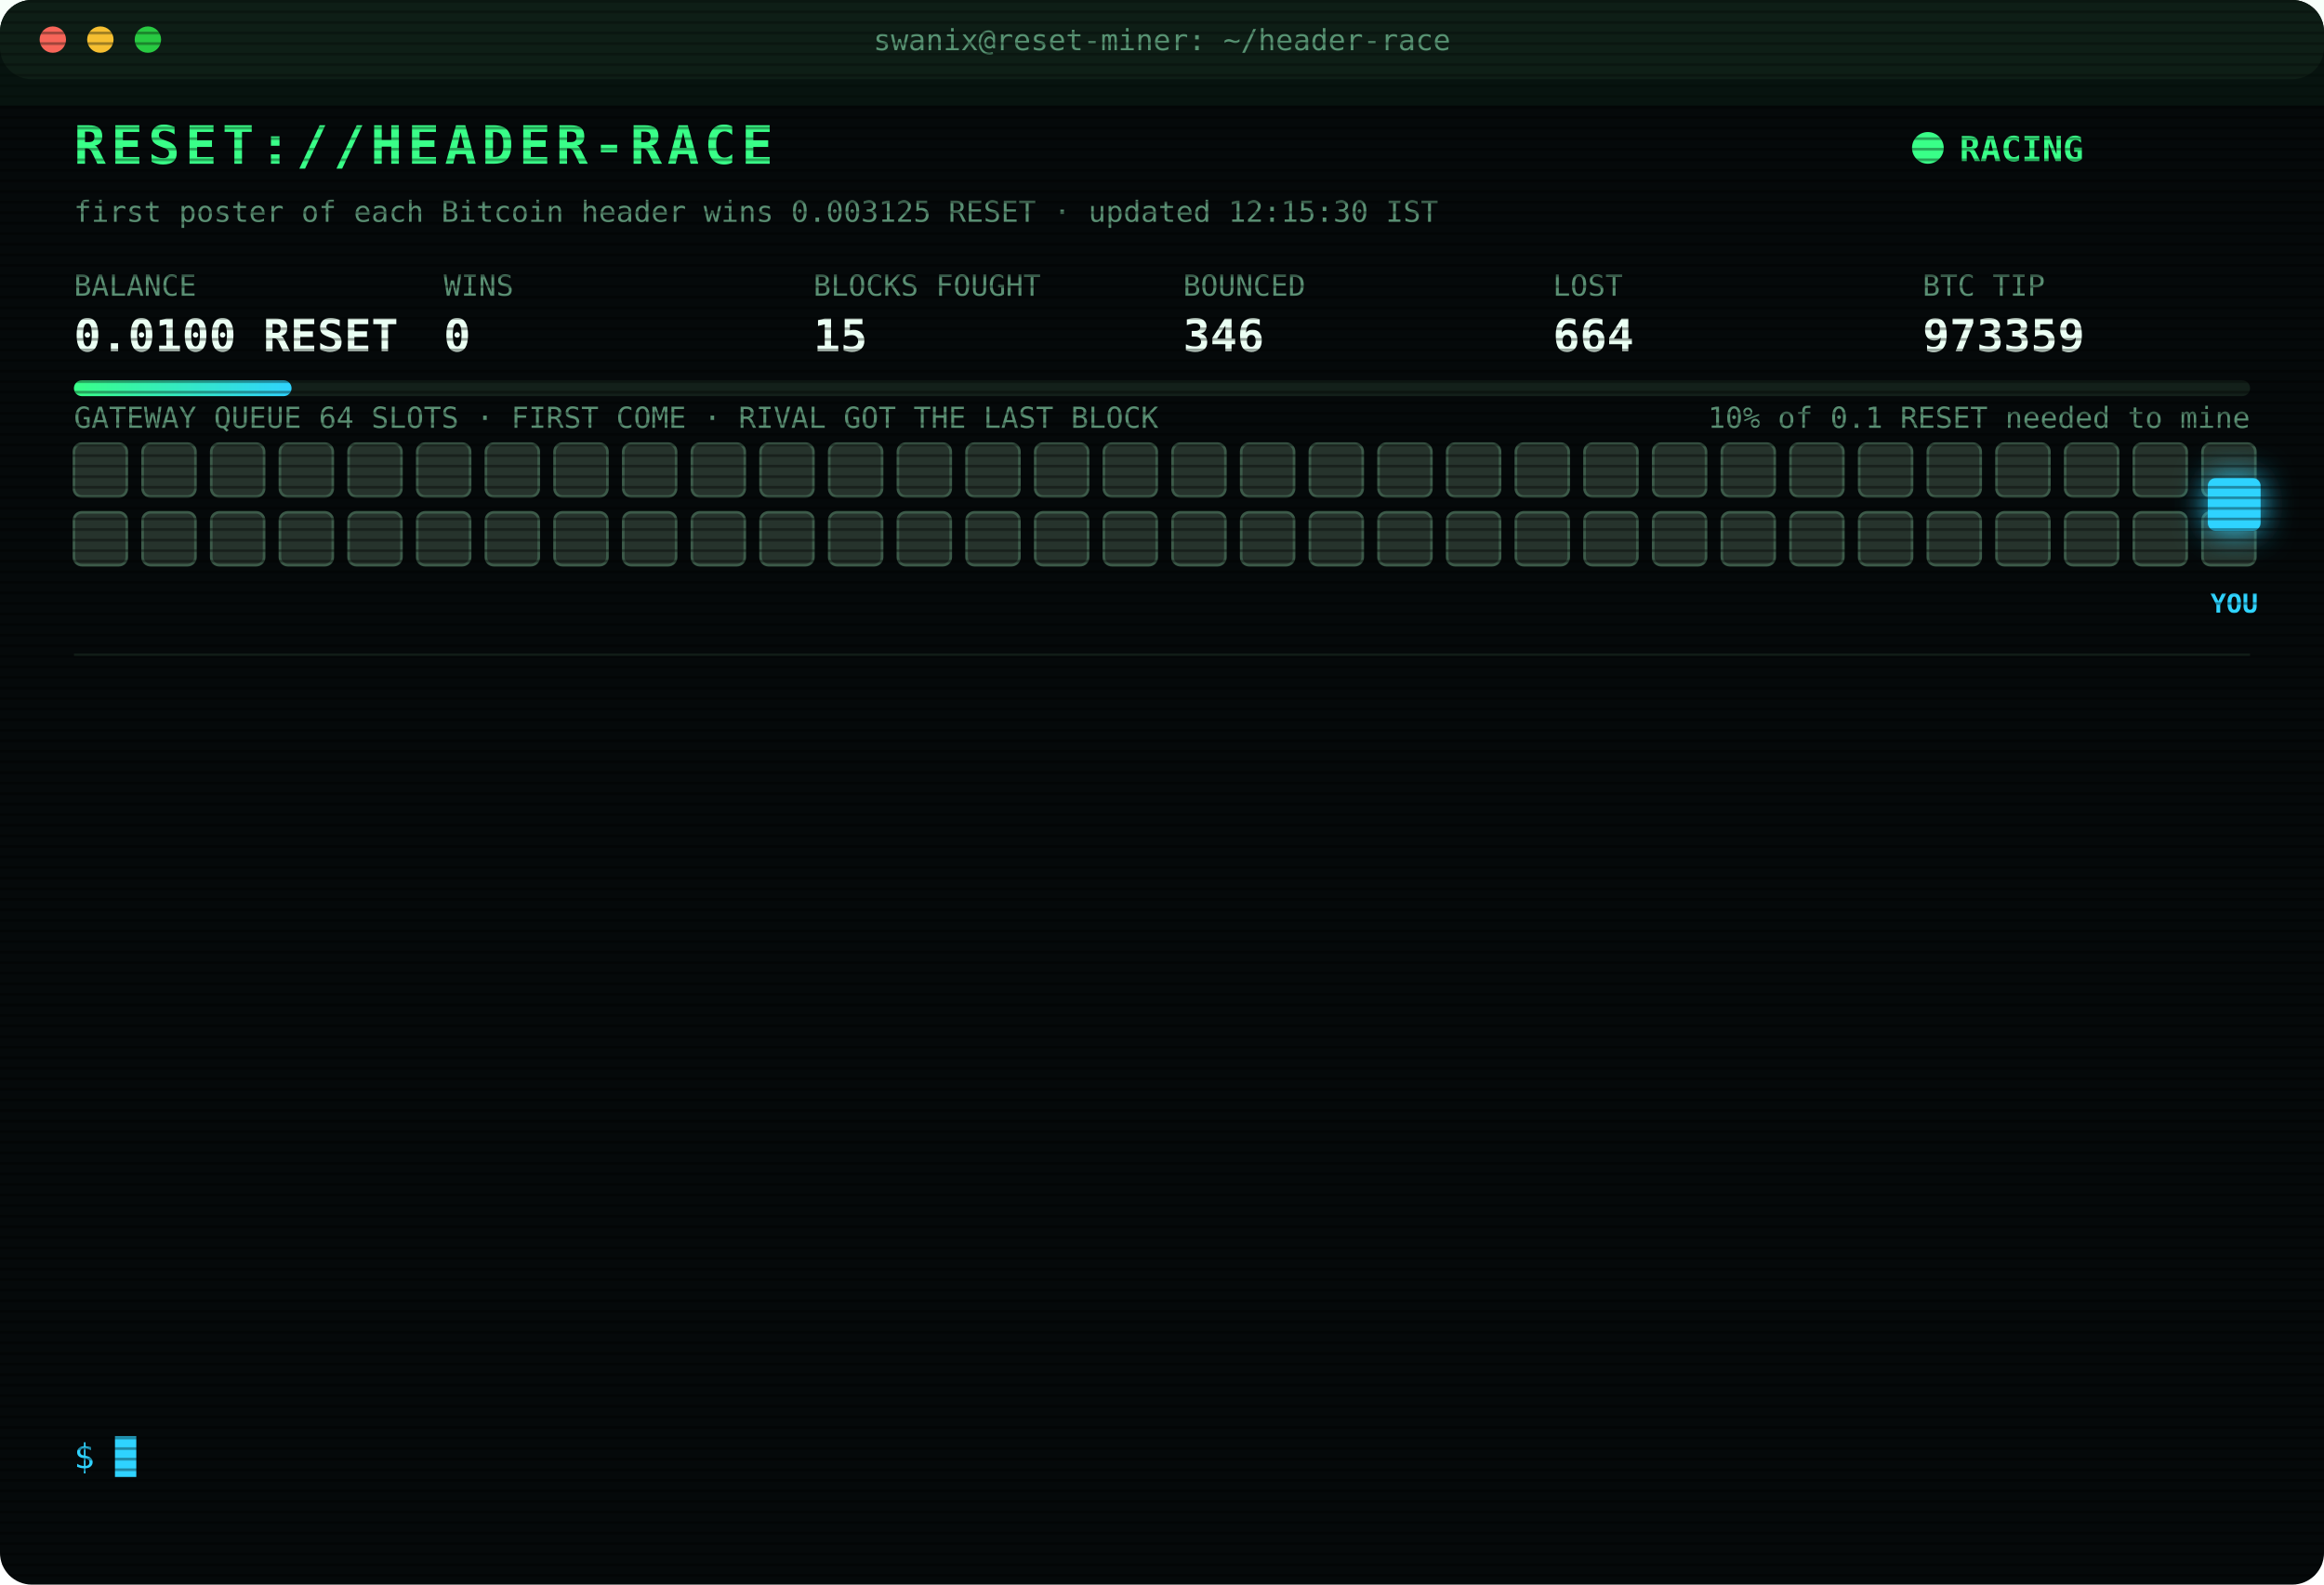
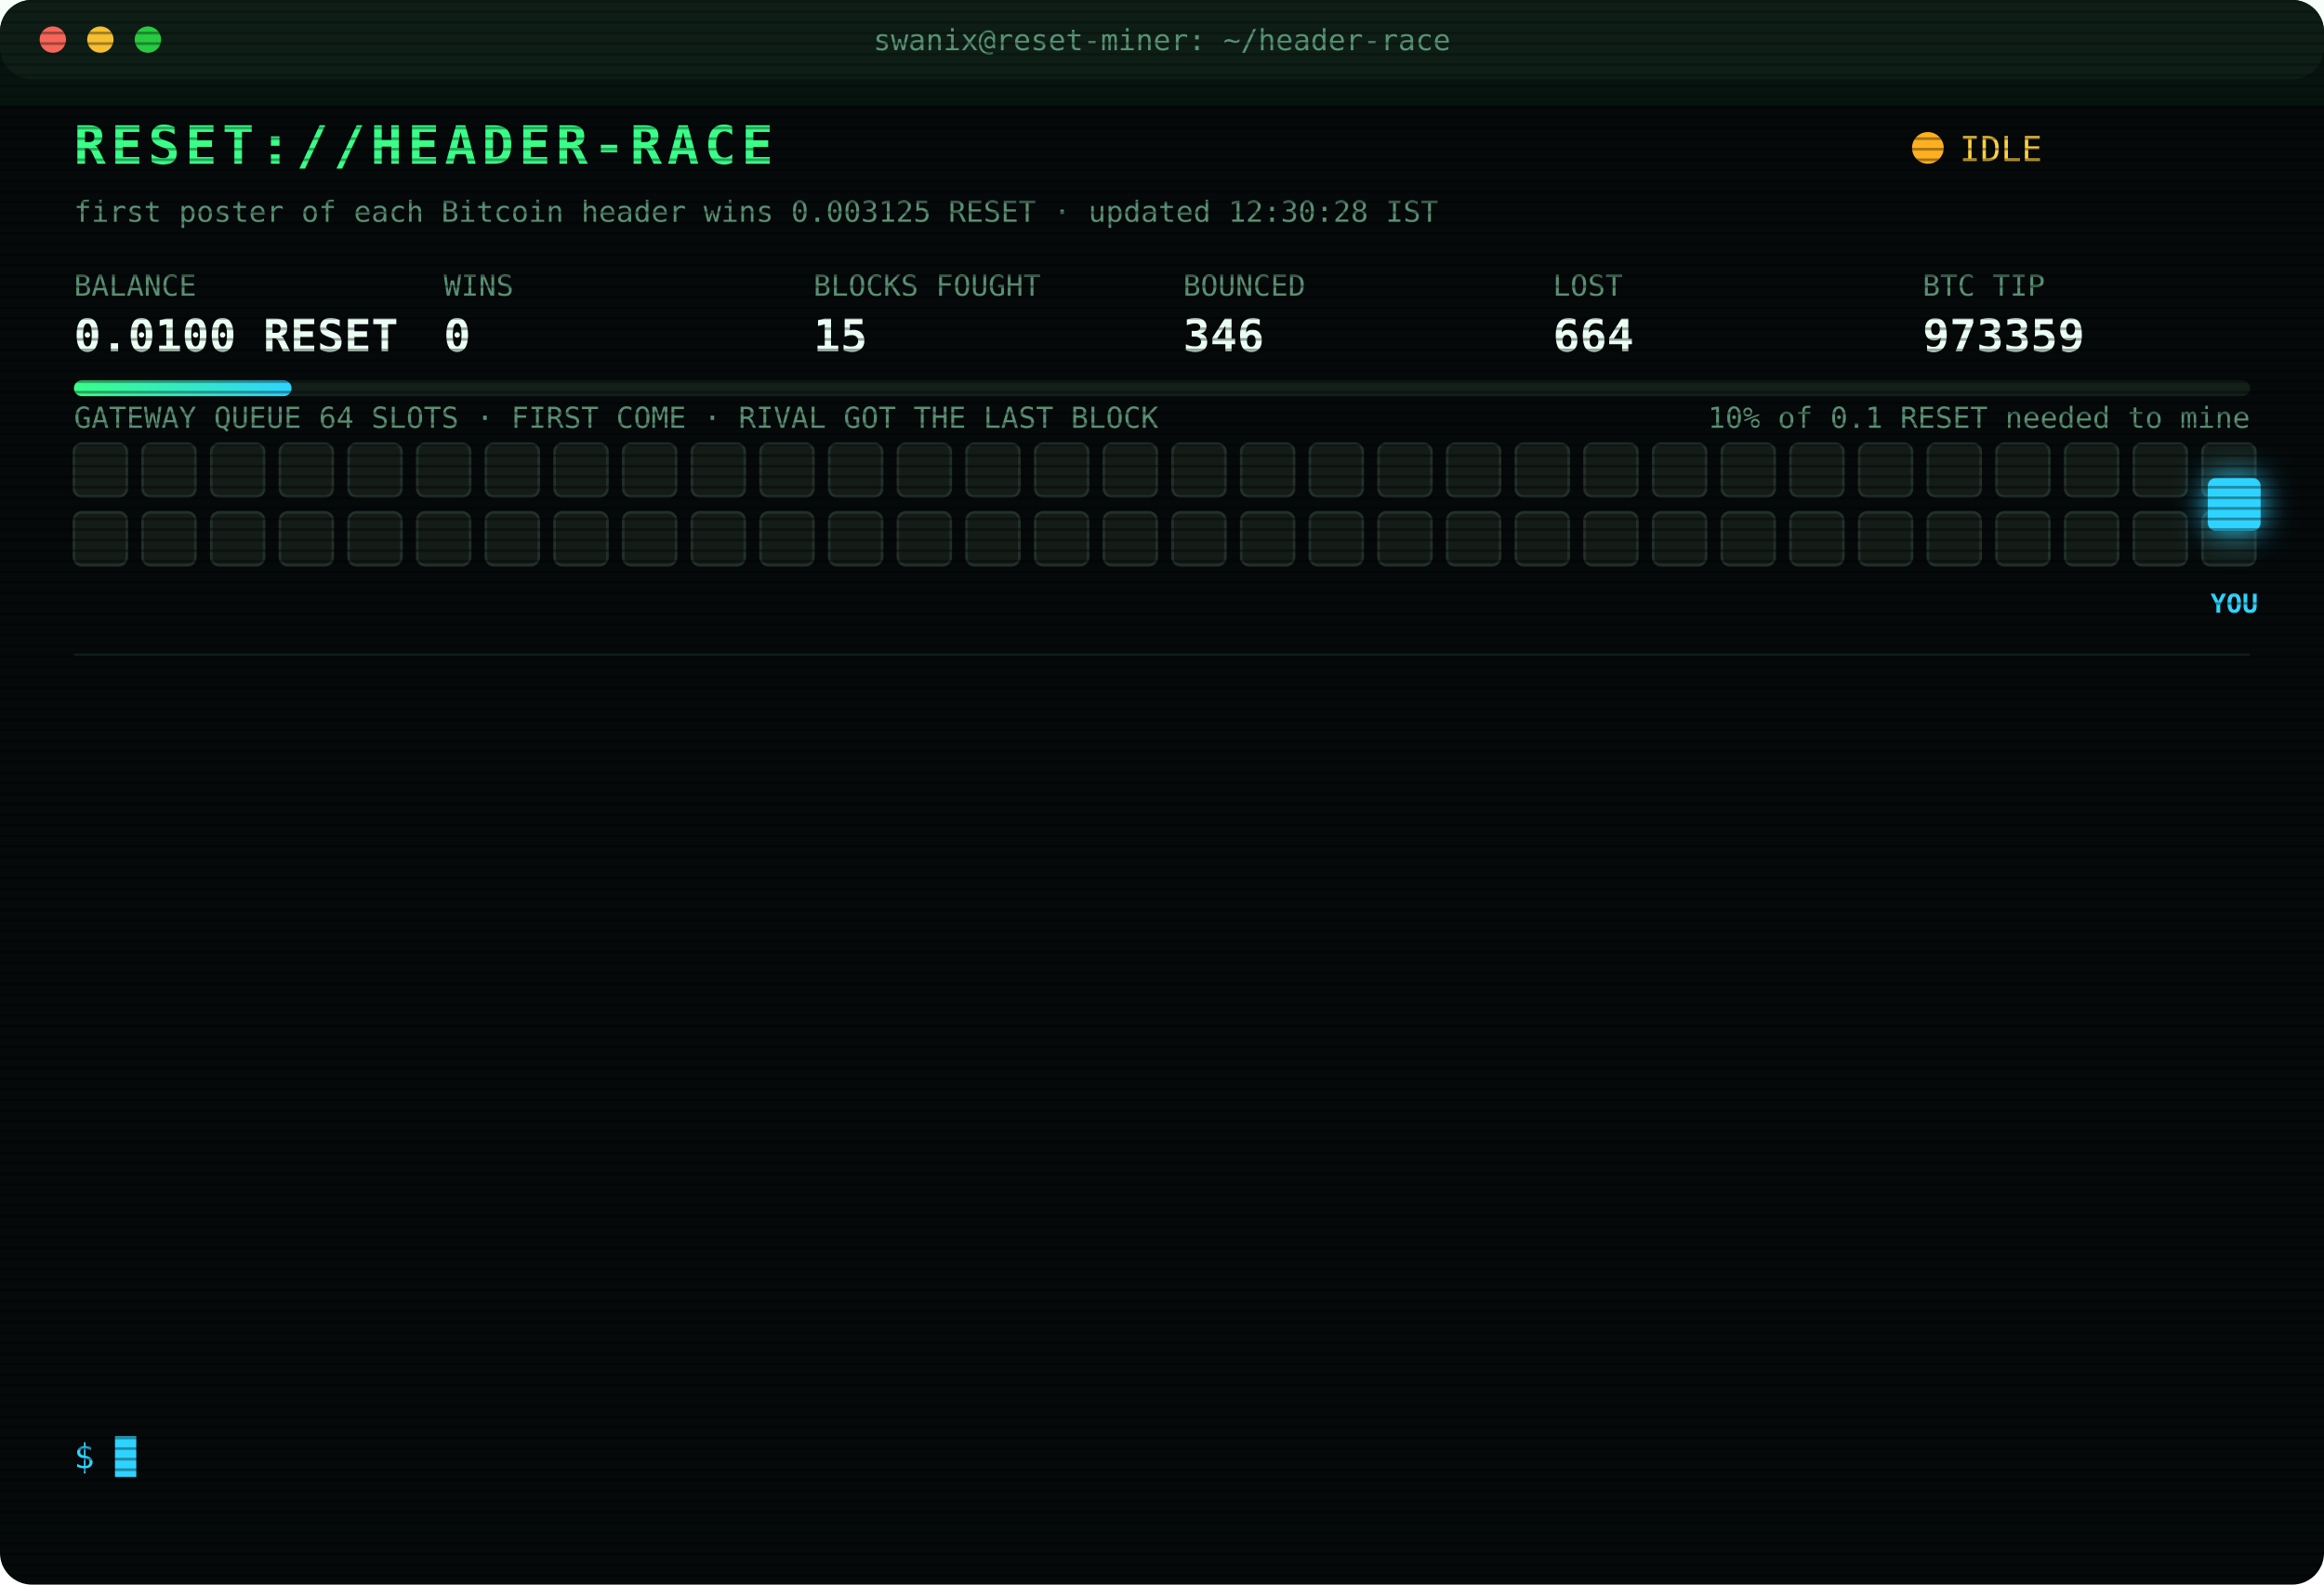
<svg xmlns="http://www.w3.org/2000/svg" width="880" height="600" viewBox="0 0 880 600" font-family="ui-monospace,SFMono-Regular,Menlo,Consolas,monospace">
  <style>
text{font-size:13px;fill:#7CFFB2}
.title{font-size:20px;font-weight:700;fill:#39FF88;letter-spacing:2px;animation:glitch 3s infinite steps(1)}
.sub{fill:#2fd3ff}.k{fill:#5a8f73;font-size:11px}.v{font-size:17px;font-weight:700;fill:#eafff3}
.ts{fill:#3f6b56}.boot{fill:#2fd3ff}.dim{fill:#5a8f73}.bad{fill:#ff4d6d}.warn{fill:#ffd23f}.mag{fill:#ff5cf0}.win{fill:#39FF88;font-weight:700}
.tag{font-size:10px;fill:#2fd3ff;font-weight:700}
.rival{fill:#26332c;stroke:#3c5a49;animation:jam 1.2s infinite alternate}
.idle{fill:#141c18;stroke:#22302a;animation:breathe 4s infinite}
.me{fill:#2fd3ff;filter:drop-shadow(0 0 6px #2fd3ff)}
.hover{animation:nudge 1.1s infinite ease-in-out}.bounce{animation:kick 1.4s infinite}
.ln{opacity:0;animation:in .4s forwards}
.cur{animation:blink 1s infinite steps(1)}
.scan{animation:scan 6s infinite linear}
.led{animation:blink 1.4s infinite}
@keyframes in{from{opacity:0;transform:translateX(-6px)}to{opacity:1;transform:none}}
@keyframes blink{50%{opacity:0}}
@keyframes jam{to{fill:#33463b}}
@keyframes breathe{50%{opacity:.4}}
@keyframes nudge{50%{transform:translateX(-10px)}}
@keyframes kick{0%,100%{transform:none}30%{transform:translateX(-14px)}55%{transform:translateX(10px) translateY(-6px)}}
@keyframes glitch{0%,92%{transform:none}93%{transform:translateX(2px);fill:#ff4d6d}95%{transform:translateX(-2px);fill:#2fd3ff}97%{transform:none}}
@keyframes scan{from{transform:translateY(-40px)}to{transform:translateY(600px)}}
</style>
  <defs>
    <pattern id="sl" width="4" height="4" patternUnits="userSpaceOnUse">
      <rect width="4" height="1" fill="#000" opacity=".35" />
    </pattern>
    <linearGradient id="bar">
      <stop offset="0" stop-color="#39FF88" />
      <stop offset="1" stop-color="#2fd3ff" />
    </linearGradient>
  </defs>
  <rect width="880" height="600" rx="12" fill="#05090a" />
  <rect width="880" height="30" rx="12" fill="#0d1512" />
  <circle cx="20" cy="15" r="5" fill="#ff5f57" />
  <circle cx="38" cy="15" r="5" fill="#febc2e" />
  <circle cx="56" cy="15" r="5" fill="#28c840" />
  <text x="440" y="19" text-anchor="middle" class="k">swanix@reset-miner: ~/header-race</text>
  <text x="28" y="62" class="title">RESET://HEADER-RACE</text>
-   <circle class="led" cx="730" cy="56" r="6" fill="#39FF88" />
-   <text x="742" y="61" class="win">RACING</text>
-   <text x="28" y="84" class="k">first poster of each Bitcoin header wins 0.003125 RESET · updated 12:15:30 IST</text>
+   <circle class="led" cx="730" cy="56" r="6" fill="#ffb020" />
+   <text x="742" y="61" class="warn">IDLE</text>
+   <text x="28" y="84" class="k">first poster of each Bitcoin header wins 0.003125 RESET · updated 12:30:28 IST</text>
  <text x="28" y="112" class="k">BALANCE</text>
  <text x="28" y="133" class="v">0.0100 RESET</text>
  <text x="168" y="112" class="k">WINS</text>
  <text x="168" y="133" class="v">0</text>
  <text x="308" y="112" class="k">BLOCKS FOUGHT</text>
  <text x="308" y="133" class="v">15</text>
  <text x="448" y="112" class="k">BOUNCED</text>
  <text x="448" y="133" class="v">346</text>
  <text x="588" y="112" class="k">LOST</text>
  <text x="588" y="133" class="v">664</text>
  <text x="728" y="112" class="k">BTC TIP</text>
  <text x="728" y="133" class="v">973359</text>
  <rect x="28" y="144" width="824" height="6" rx="3" fill="#13201a" />
  <rect x="28" y="144" width="82.4" height="6" rx="3" fill="url(#bar)" />
  <text x="852" y="162" text-anchor="end" class="k">10% of 0.1 RESET needed to mine</text>
  <text x="28" y="162" class="k">GATEWAY QUEUE 64 SLOTS · FIRST COME · RIVAL GOT THE LAST BLOCK</text>
-   <rect class="rival" x="28" y="168" width="20" height="20" rx="3" style="animation-delay:0.00s" />
-   <rect class="rival" x="54" y="168" width="20" height="20" rx="3" style="animation-delay:0.05s" />
-   <rect class="rival" x="80" y="168" width="20" height="20" rx="3" style="animation-delay:0.10s" />
-   <rect class="rival" x="106" y="168" width="20" height="20" rx="3" style="animation-delay:0.15s" />
-   <rect class="rival" x="132" y="168" width="20" height="20" rx="3" style="animation-delay:0.20s" />
-   <rect class="rival" x="158" y="168" width="20" height="20" rx="3" style="animation-delay:0.25s" />
-   <rect class="rival" x="184" y="168" width="20" height="20" rx="3" style="animation-delay:0.30s" />
-   <rect class="rival" x="210" y="168" width="20" height="20" rx="3" style="animation-delay:0.35s" />
-   <rect class="rival" x="236" y="168" width="20" height="20" rx="3" style="animation-delay:0.40s" />
-   <rect class="rival" x="262" y="168" width="20" height="20" rx="3" style="animation-delay:0.45s" />
-   <rect class="rival" x="288" y="168" width="20" height="20" rx="3" style="animation-delay:0.50s" />
-   <rect class="rival" x="314" y="168" width="20" height="20" rx="3" style="animation-delay:0.55s" />
-   <rect class="rival" x="340" y="168" width="20" height="20" rx="3" style="animation-delay:0.60s" />
-   <rect class="rival" x="366" y="168" width="20" height="20" rx="3" style="animation-delay:0.65s" />
-   <rect class="rival" x="392" y="168" width="20" height="20" rx="3" style="animation-delay:0.70s" />
-   <rect class="rival" x="418" y="168" width="20" height="20" rx="3" style="animation-delay:0.75s" />
-   <rect class="rival" x="444" y="168" width="20" height="20" rx="3" style="animation-delay:0.80s" />
-   <rect class="rival" x="470" y="168" width="20" height="20" rx="3" style="animation-delay:0.85s" />
-   <rect class="rival" x="496" y="168" width="20" height="20" rx="3" style="animation-delay:0.90s" />
-   <rect class="rival" x="522" y="168" width="20" height="20" rx="3" style="animation-delay:0.95s" />
-   <rect class="rival" x="548" y="168" width="20" height="20" rx="3" style="animation-delay:1.00s" />
-   <rect class="rival" x="574" y="168" width="20" height="20" rx="3" style="animation-delay:1.05s" />
-   <rect class="rival" x="600" y="168" width="20" height="20" rx="3" style="animation-delay:1.10s" />
-   <rect class="rival" x="626" y="168" width="20" height="20" rx="3" style="animation-delay:1.15s" />
-   <rect class="rival" x="652" y="168" width="20" height="20" rx="3" style="animation-delay:1.20s" />
-   <rect class="rival" x="678" y="168" width="20" height="20" rx="3" style="animation-delay:1.25s" />
-   <rect class="rival" x="704" y="168" width="20" height="20" rx="3" style="animation-delay:1.30s" />
-   <rect class="rival" x="730" y="168" width="20" height="20" rx="3" style="animation-delay:1.35s" />
-   <rect class="rival" x="756" y="168" width="20" height="20" rx="3" style="animation-delay:1.40s" />
-   <rect class="rival" x="782" y="168" width="20" height="20" rx="3" style="animation-delay:1.45s" />
-   <rect class="rival" x="808" y="168" width="20" height="20" rx="3" style="animation-delay:1.50s" />
-   <rect class="rival" x="834" y="168" width="20" height="20" rx="3" style="animation-delay:1.55s" />
-   <rect class="rival" x="28" y="194" width="20" height="20" rx="3" style="animation-delay:1.60s" />
-   <rect class="rival" x="54" y="194" width="20" height="20" rx="3" style="animation-delay:1.65s" />
-   <rect class="rival" x="80" y="194" width="20" height="20" rx="3" style="animation-delay:1.70s" />
-   <rect class="rival" x="106" y="194" width="20" height="20" rx="3" style="animation-delay:1.75s" />
-   <rect class="rival" x="132" y="194" width="20" height="20" rx="3" style="animation-delay:1.80s" />
-   <rect class="rival" x="158" y="194" width="20" height="20" rx="3" style="animation-delay:1.85s" />
-   <rect class="rival" x="184" y="194" width="20" height="20" rx="3" style="animation-delay:1.90s" />
-   <rect class="rival" x="210" y="194" width="20" height="20" rx="3" style="animation-delay:1.95s" />
-   <rect class="rival" x="236" y="194" width="20" height="20" rx="3" style="animation-delay:2.00s" />
-   <rect class="rival" x="262" y="194" width="20" height="20" rx="3" style="animation-delay:2.05s" />
-   <rect class="rival" x="288" y="194" width="20" height="20" rx="3" style="animation-delay:2.10s" />
-   <rect class="rival" x="314" y="194" width="20" height="20" rx="3" style="animation-delay:2.15s" />
-   <rect class="rival" x="340" y="194" width="20" height="20" rx="3" style="animation-delay:2.20s" />
-   <rect class="rival" x="366" y="194" width="20" height="20" rx="3" style="animation-delay:2.25s" />
-   <rect class="rival" x="392" y="194" width="20" height="20" rx="3" style="animation-delay:2.30s" />
-   <rect class="rival" x="418" y="194" width="20" height="20" rx="3" style="animation-delay:2.35s" />
-   <rect class="rival" x="444" y="194" width="20" height="20" rx="3" style="animation-delay:2.40s" />
-   <rect class="rival" x="470" y="194" width="20" height="20" rx="3" style="animation-delay:2.45s" />
-   <rect class="rival" x="496" y="194" width="20" height="20" rx="3" style="animation-delay:2.50s" />
-   <rect class="rival" x="522" y="194" width="20" height="20" rx="3" style="animation-delay:2.55s" />
-   <rect class="rival" x="548" y="194" width="20" height="20" rx="3" style="animation-delay:2.60s" />
-   <rect class="rival" x="574" y="194" width="20" height="20" rx="3" style="animation-delay:2.65s" />
-   <rect class="rival" x="600" y="194" width="20" height="20" rx="3" style="animation-delay:2.70s" />
-   <rect class="rival" x="626" y="194" width="20" height="20" rx="3" style="animation-delay:2.75s" />
-   <rect class="rival" x="652" y="194" width="20" height="20" rx="3" style="animation-delay:2.80s" />
-   <rect class="rival" x="678" y="194" width="20" height="20" rx="3" style="animation-delay:2.85s" />
-   <rect class="rival" x="704" y="194" width="20" height="20" rx="3" style="animation-delay:2.90s" />
-   <rect class="rival" x="730" y="194" width="20" height="20" rx="3" style="animation-delay:2.95s" />
-   <rect class="rival" x="756" y="194" width="20" height="20" rx="3" style="animation-delay:3.00s" />
-   <rect class="rival" x="782" y="194" width="20" height="20" rx="3" style="animation-delay:3.05s" />
-   <rect class="rival" x="808" y="194" width="20" height="20" rx="3" style="animation-delay:3.10s" />
-   <rect class="rival" x="834" y="194" width="20" height="20" rx="3" style="animation-delay:3.15s" />
+   <rect class="idle" x="28" y="168" width="20" height="20" rx="3" style="animation-delay:0.00s" />
+   <rect class="idle" x="54" y="168" width="20" height="20" rx="3" style="animation-delay:0.05s" />
+   <rect class="idle" x="80" y="168" width="20" height="20" rx="3" style="animation-delay:0.10s" />
+   <rect class="idle" x="106" y="168" width="20" height="20" rx="3" style="animation-delay:0.15s" />
+   <rect class="idle" x="132" y="168" width="20" height="20" rx="3" style="animation-delay:0.20s" />
+   <rect class="idle" x="158" y="168" width="20" height="20" rx="3" style="animation-delay:0.25s" />
+   <rect class="idle" x="184" y="168" width="20" height="20" rx="3" style="animation-delay:0.30s" />
+   <rect class="idle" x="210" y="168" width="20" height="20" rx="3" style="animation-delay:0.35s" />
+   <rect class="idle" x="236" y="168" width="20" height="20" rx="3" style="animation-delay:0.40s" />
+   <rect class="idle" x="262" y="168" width="20" height="20" rx="3" style="animation-delay:0.45s" />
+   <rect class="idle" x="288" y="168" width="20" height="20" rx="3" style="animation-delay:0.50s" />
+   <rect class="idle" x="314" y="168" width="20" height="20" rx="3" style="animation-delay:0.55s" />
+   <rect class="idle" x="340" y="168" width="20" height="20" rx="3" style="animation-delay:0.60s" />
+   <rect class="idle" x="366" y="168" width="20" height="20" rx="3" style="animation-delay:0.65s" />
+   <rect class="idle" x="392" y="168" width="20" height="20" rx="3" style="animation-delay:0.70s" />
+   <rect class="idle" x="418" y="168" width="20" height="20" rx="3" style="animation-delay:0.75s" />
+   <rect class="idle" x="444" y="168" width="20" height="20" rx="3" style="animation-delay:0.80s" />
+   <rect class="idle" x="470" y="168" width="20" height="20" rx="3" style="animation-delay:0.85s" />
+   <rect class="idle" x="496" y="168" width="20" height="20" rx="3" style="animation-delay:0.90s" />
+   <rect class="idle" x="522" y="168" width="20" height="20" rx="3" style="animation-delay:0.95s" />
+   <rect class="idle" x="548" y="168" width="20" height="20" rx="3" style="animation-delay:1.00s" />
+   <rect class="idle" x="574" y="168" width="20" height="20" rx="3" style="animation-delay:1.05s" />
+   <rect class="idle" x="600" y="168" width="20" height="20" rx="3" style="animation-delay:1.10s" />
+   <rect class="idle" x="626" y="168" width="20" height="20" rx="3" style="animation-delay:1.15s" />
+   <rect class="idle" x="652" y="168" width="20" height="20" rx="3" style="animation-delay:1.20s" />
+   <rect class="idle" x="678" y="168" width="20" height="20" rx="3" style="animation-delay:1.25s" />
+   <rect class="idle" x="704" y="168" width="20" height="20" rx="3" style="animation-delay:1.30s" />
+   <rect class="idle" x="730" y="168" width="20" height="20" rx="3" style="animation-delay:1.35s" />
+   <rect class="idle" x="756" y="168" width="20" height="20" rx="3" style="animation-delay:1.40s" />
+   <rect class="idle" x="782" y="168" width="20" height="20" rx="3" style="animation-delay:1.45s" />
+   <rect class="idle" x="808" y="168" width="20" height="20" rx="3" style="animation-delay:1.50s" />
+   <rect class="idle" x="834" y="168" width="20" height="20" rx="3" style="animation-delay:1.55s" />
+   <rect class="idle" x="28" y="194" width="20" height="20" rx="3" style="animation-delay:1.60s" />
+   <rect class="idle" x="54" y="194" width="20" height="20" rx="3" style="animation-delay:1.65s" />
+   <rect class="idle" x="80" y="194" width="20" height="20" rx="3" style="animation-delay:1.70s" />
+   <rect class="idle" x="106" y="194" width="20" height="20" rx="3" style="animation-delay:1.75s" />
+   <rect class="idle" x="132" y="194" width="20" height="20" rx="3" style="animation-delay:1.80s" />
+   <rect class="idle" x="158" y="194" width="20" height="20" rx="3" style="animation-delay:1.85s" />
+   <rect class="idle" x="184" y="194" width="20" height="20" rx="3" style="animation-delay:1.90s" />
+   <rect class="idle" x="210" y="194" width="20" height="20" rx="3" style="animation-delay:1.95s" />
+   <rect class="idle" x="236" y="194" width="20" height="20" rx="3" style="animation-delay:2.00s" />
+   <rect class="idle" x="262" y="194" width="20" height="20" rx="3" style="animation-delay:2.05s" />
+   <rect class="idle" x="288" y="194" width="20" height="20" rx="3" style="animation-delay:2.10s" />
+   <rect class="idle" x="314" y="194" width="20" height="20" rx="3" style="animation-delay:2.15s" />
+   <rect class="idle" x="340" y="194" width="20" height="20" rx="3" style="animation-delay:2.20s" />
+   <rect class="idle" x="366" y="194" width="20" height="20" rx="3" style="animation-delay:2.25s" />
+   <rect class="idle" x="392" y="194" width="20" height="20" rx="3" style="animation-delay:2.30s" />
+   <rect class="idle" x="418" y="194" width="20" height="20" rx="3" style="animation-delay:2.35s" />
+   <rect class="idle" x="444" y="194" width="20" height="20" rx="3" style="animation-delay:2.40s" />
+   <rect class="idle" x="470" y="194" width="20" height="20" rx="3" style="animation-delay:2.45s" />
+   <rect class="idle" x="496" y="194" width="20" height="20" rx="3" style="animation-delay:2.50s" />
+   <rect class="idle" x="522" y="194" width="20" height="20" rx="3" style="animation-delay:2.55s" />
+   <rect class="idle" x="548" y="194" width="20" height="20" rx="3" style="animation-delay:2.60s" />
+   <rect class="idle" x="574" y="194" width="20" height="20" rx="3" style="animation-delay:2.65s" />
+   <rect class="idle" x="600" y="194" width="20" height="20" rx="3" style="animation-delay:2.70s" />
+   <rect class="idle" x="626" y="194" width="20" height="20" rx="3" style="animation-delay:2.75s" />
+   <rect class="idle" x="652" y="194" width="20" height="20" rx="3" style="animation-delay:2.80s" />
+   <rect class="idle" x="678" y="194" width="20" height="20" rx="3" style="animation-delay:2.85s" />
+   <rect class="idle" x="704" y="194" width="20" height="20" rx="3" style="animation-delay:2.90s" />
+   <rect class="idle" x="730" y="194" width="20" height="20" rx="3" style="animation-delay:2.95s" />
+   <rect class="idle" x="756" y="194" width="20" height="20" rx="3" style="animation-delay:3.00s" />
+   <rect class="idle" x="782" y="194" width="20" height="20" rx="3" style="animation-delay:3.05s" />
+   <rect class="idle" x="808" y="194" width="20" height="20" rx="3" style="animation-delay:3.10s" />
+   <rect class="idle" x="834" y="194" width="20" height="20" rx="3" style="animation-delay:3.15s" />
  <g class="hover">
    <rect class="me" x="836" y="181" width="20" height="20" rx="3" />
    <text class="tag" x="846" y="232" text-anchor="middle">YOU</text>
  </g>
  <line x1="28" x2="852" y1="248" y2="248" stroke="#13201a" />
  <g class="ln" style="animation-delay:0.40s">
    <text x="28" y="270" class="ts">10:51:58</text>
    <text x="104" y="270" class="bad">[GATEWAY DOWN] no response · 736ms</text>
  </g>
  <g class="ln" style="animation-delay:0.65s">
    <text x="28" y="292" class="ts">10:51:59</text>
    <text x="104" y="292" class="bad">[GATEWAY DOWN] no response · 527ms</text>
  </g>
  <g class="ln" style="animation-delay:0.90s">
    <text x="28" y="314" class="ts">10:52:00</text>
    <text x="104" y="314" class="bad">[GATEWAY DOWN] no response · 737ms</text>
  </g>
  <g class="ln" style="animation-delay:1.15s">
    <text x="28" y="336" class="ts">10:52:01</text>
    <text x="104" y="336" class="bad">[GATEWAY DOWN] no response · 748ms</text>
  </g>
  <g class="ln" style="animation-delay:1.40s">
    <text x="28" y="358" class="ts">10:52:06</text>
    <text x="104" y="358" class="bad">[LOST] #973350 taken by a rival miner</text>
  </g>
  <g class="ln" style="animation-delay:1.65s">
    <text x="28" y="380" class="ts">10:56:41</text>
    <text x="104" y="380" class="bad">[LOST] #973351 taken by a rival miner</text>
  </g>
  <g class="ln" style="animation-delay:1.90s">
    <text x="28" y="402" class="ts">11:04:41</text>
    <text x="104" y="402" class="bad">[LOST] #973352 taken by a rival miner</text>
  </g>
  <g class="ln" style="animation-delay:2.15s">
    <text x="28" y="424" class="ts">11:20:38</text>
    <text x="104" y="424" class="bad">[LOST] #973353 taken by a rival miner</text>
  </g>
  <g class="ln" style="animation-delay:2.40s">
    <text x="28" y="446" class="ts">11:31:32</text>
    <text x="104" y="446" class="bad">[LOST] #973354 taken by a rival miner</text>
  </g>
  <g class="ln" style="animation-delay:2.65s">
    <text x="28" y="468" class="ts">11:40:23</text>
    <text x="104" y="468" class="bad">[LOST] #973355 taken by a rival miner</text>
  </g>
  <g class="ln" style="animation-delay:2.90s">
    <text x="28" y="490" class="ts">11:51:34</text>
    <text x="104" y="490" class="bad">[LOST] #973356 taken by a rival miner</text>
  </g>
  <g class="ln" style="animation-delay:3.15s">
    <text x="28" y="512" class="ts">11:53:05</text>
    <text x="104" y="512" class="bad">[LOST] #973357 taken by a rival miner</text>
  </g>
  <g class="ln" style="animation-delay:3.40s">
    <text x="28" y="534" class="ts">12:08:43</text>
    <text x="104" y="534" class="bad">[LOST] #973359 taken by a rival miner</text>
  </g>
  <text x="28" y="556" class="sub">$ <tspan class="cur">█</tspan>
  </text>
  <rect width="880" height="600" rx="12" fill="url(#sl)" pointer-events="none" />
  <rect class="scan" width="880" height="40" fill="#39FF88" opacity=".04" />
</svg>
